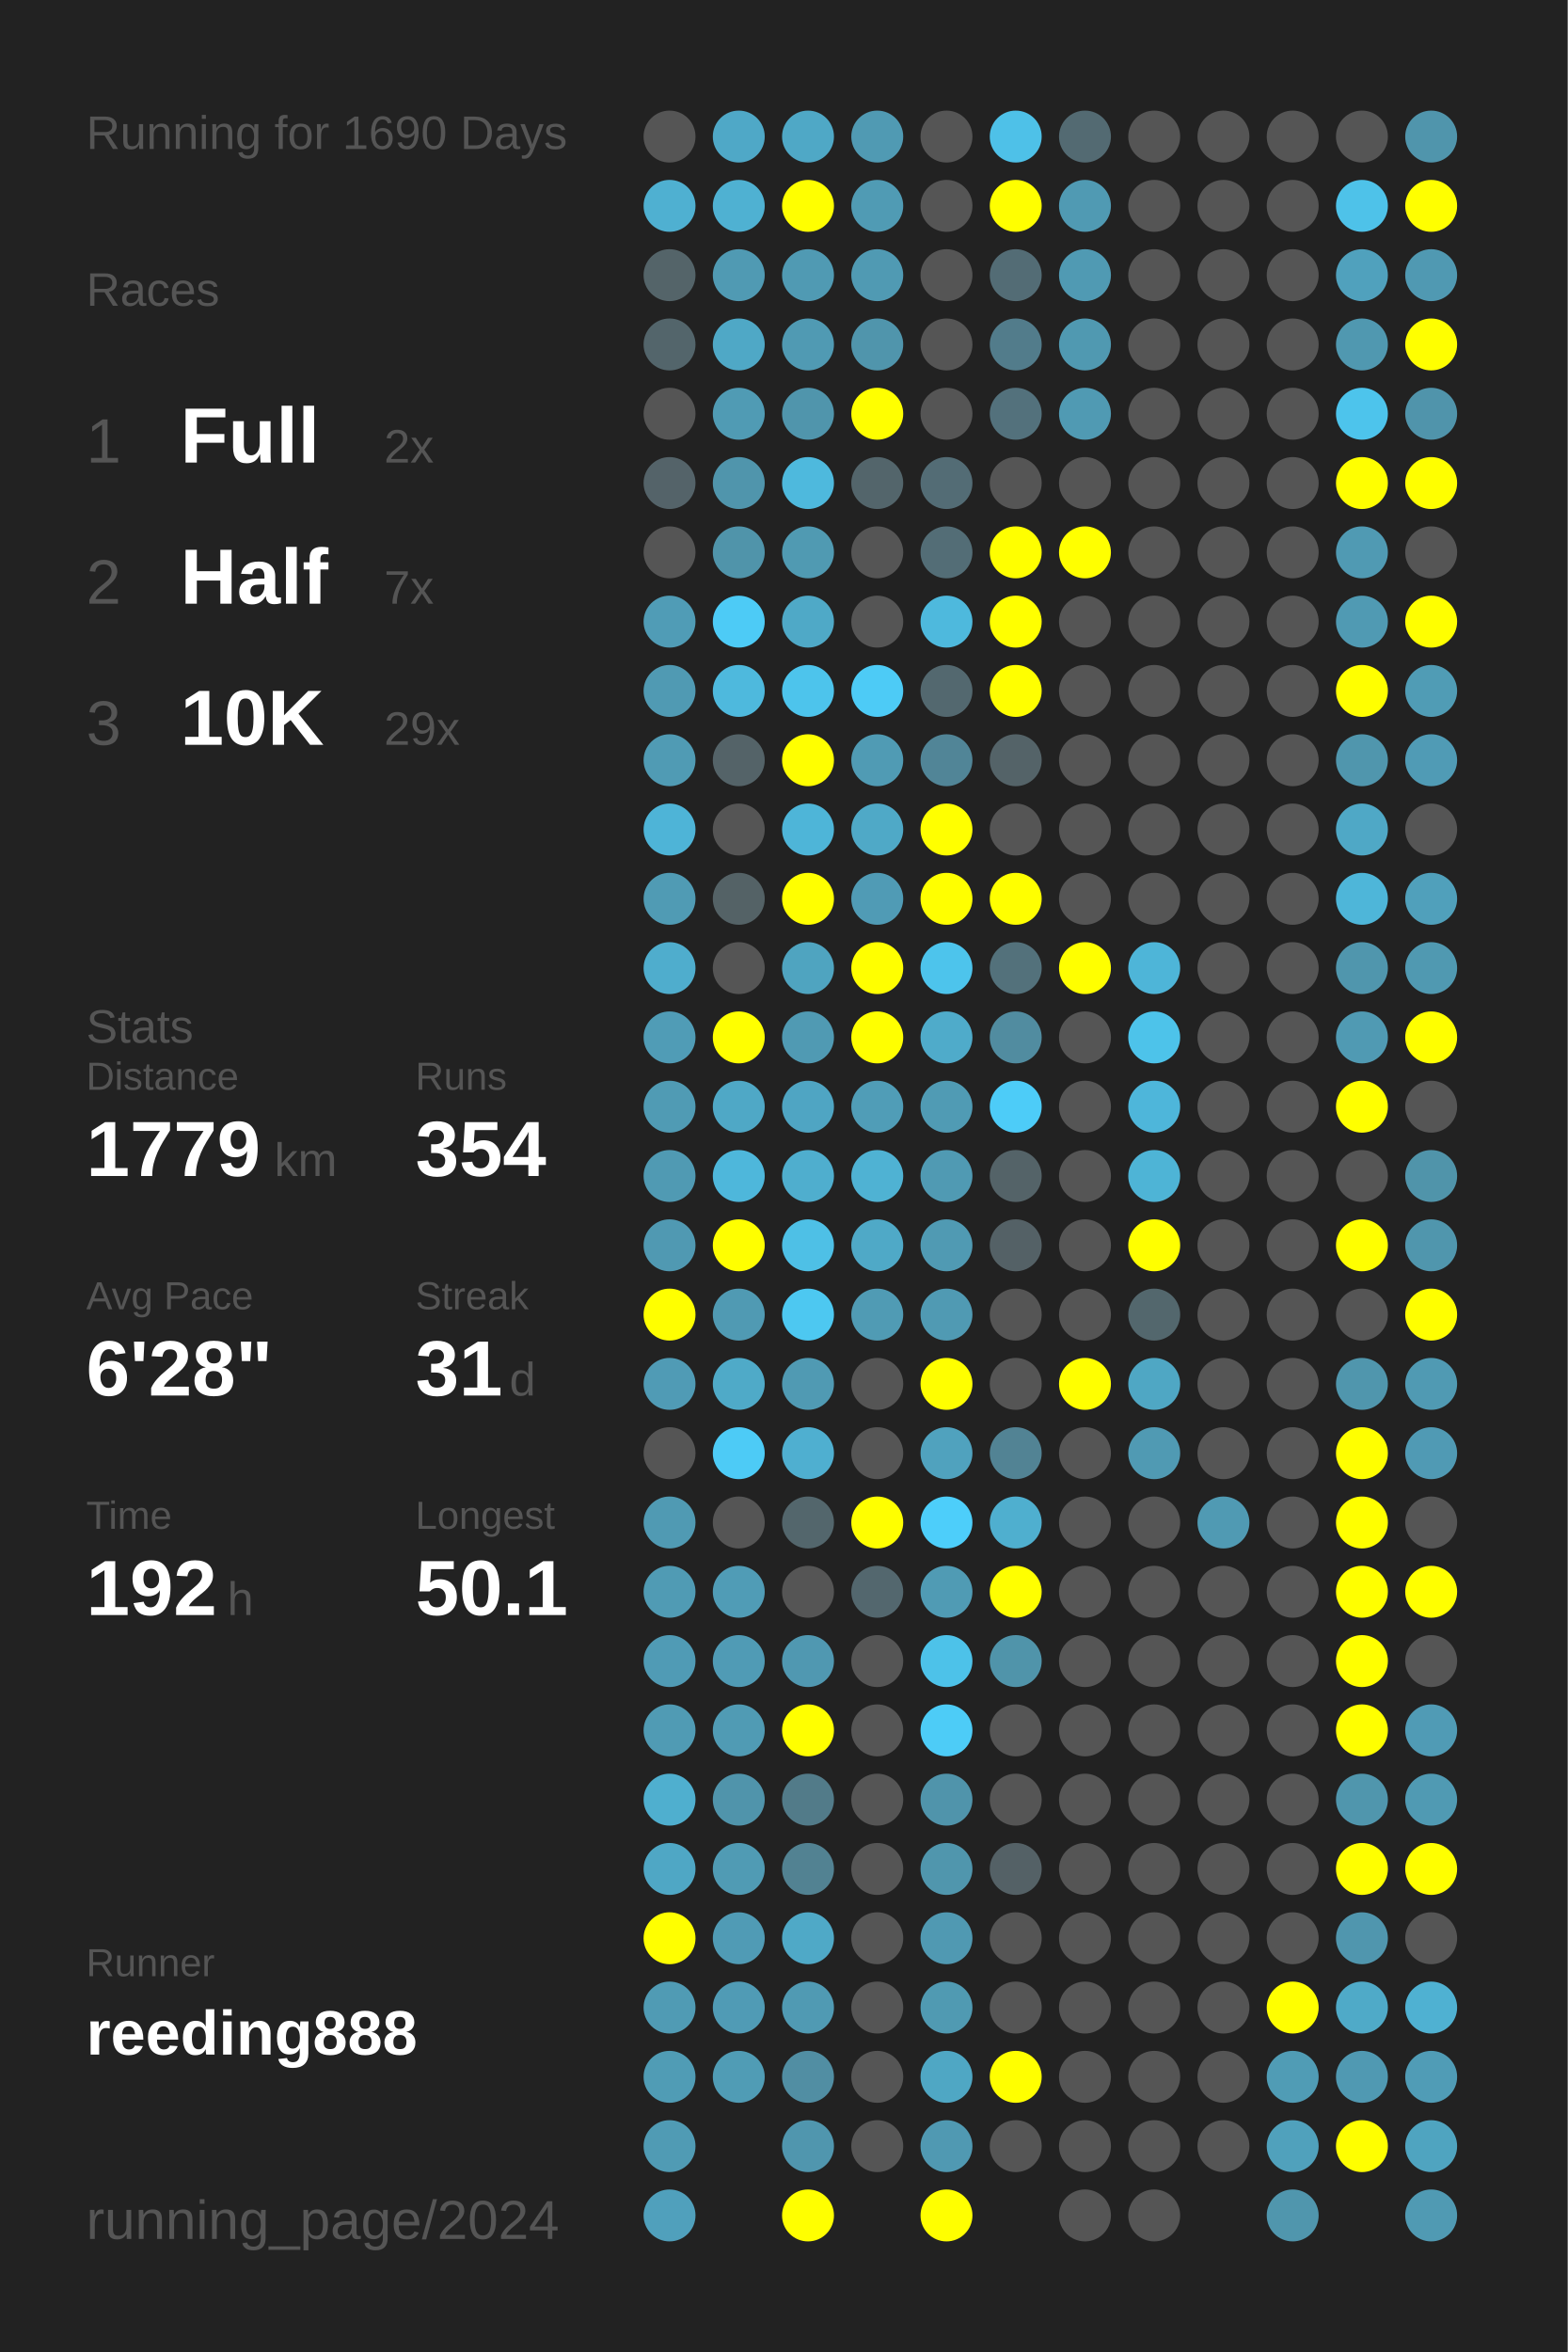
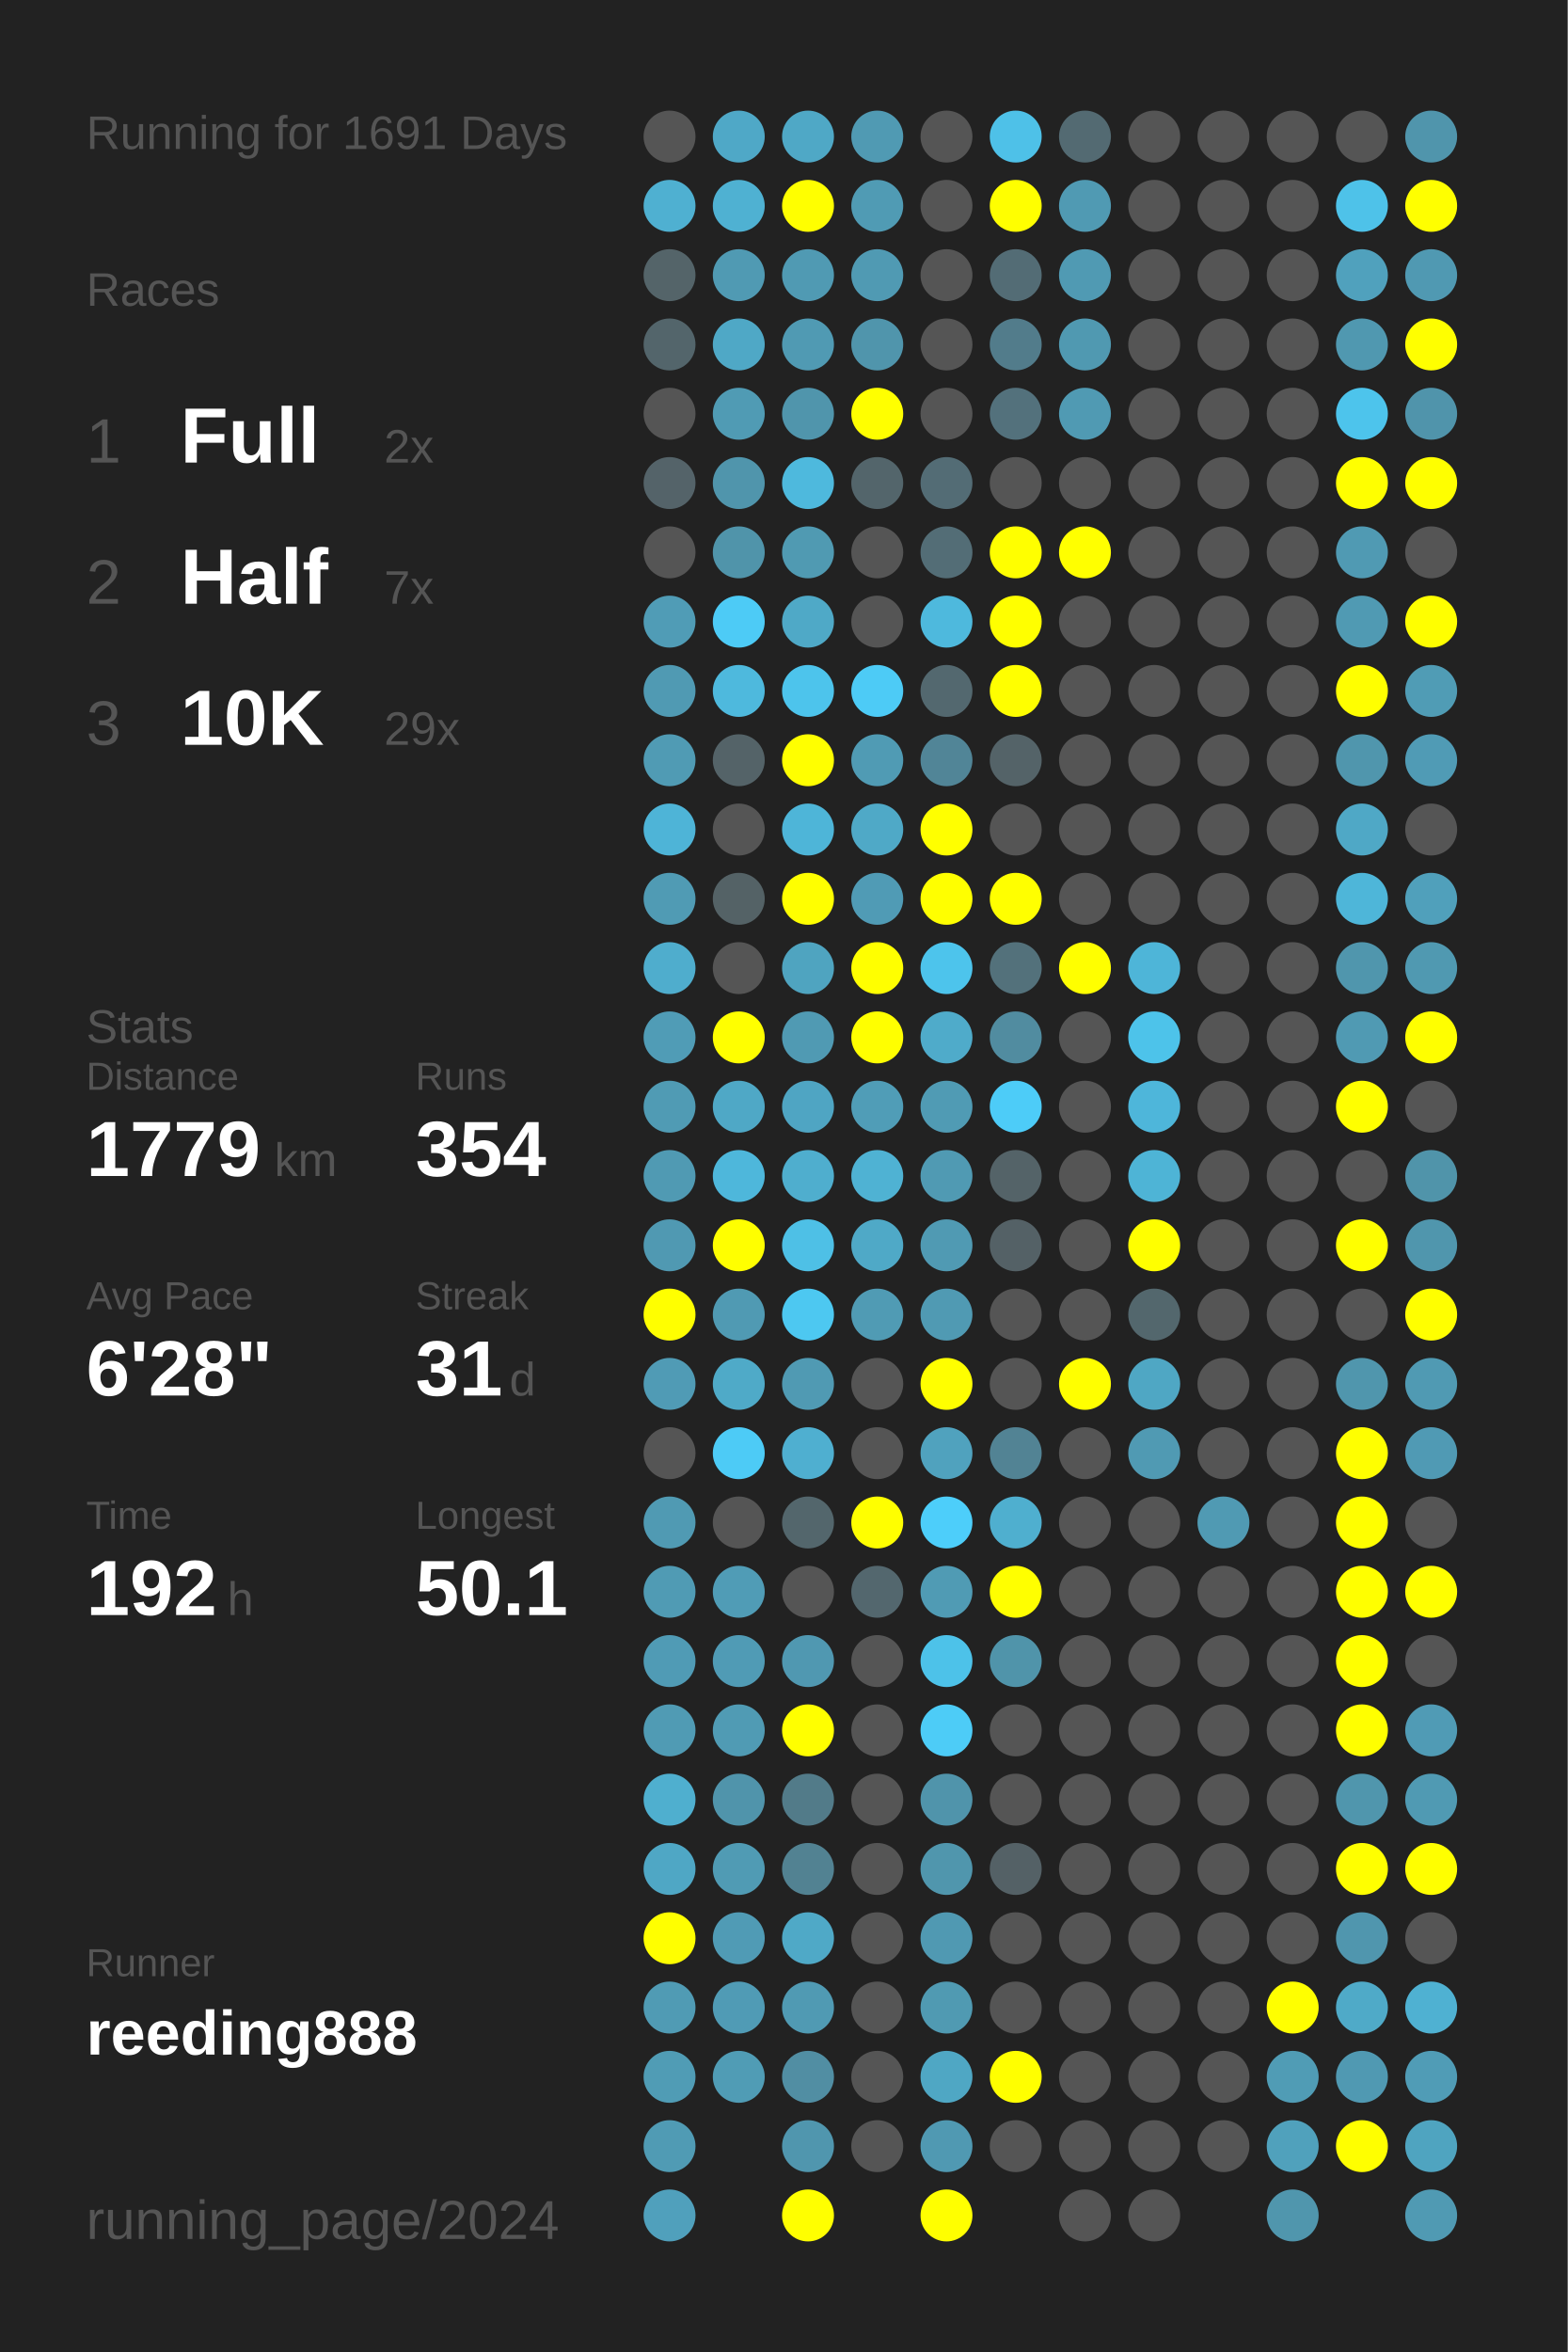
<svg xmlns="http://www.w3.org/2000/svg" baseProfile="full" height="300mm" version="1.1" viewBox="0,0,200,300" width="200mm">
  <defs />
  <rect fill="#222222" height="300" width="200" x="0" y="0" />
-   <text fill="#555555" style="font-size:6px; font-family:Arial;" x="11" y="19">Running for 1690 Days</text>
+   <text fill="#555555" style="font-size:6px; font-family:Arial;" x="11" y="19">Running for 1691 Days</text>
  <text fill="#555555" style="font-size:6px; font-family:Arial;" x="11" y="39">Races</text>
  <text fill="#555555" style="font-size:8px; font-family:Arial;" x="11" y="59">1</text>
  <text fill="#FFFFFF" style="font-size:10px; font-family:Arial; font-weight:bold;" x="23" y="59">Full</text>
  <text fill="#555555" style="font-size:6px; font-family:Arial;" x="49" y="59">2x</text>
  <text fill="#555555" style="font-size:8px; font-family:Arial;" x="11" y="77">2</text>
  <text fill="#FFFFFF" style="font-size:10px; font-family:Arial; font-weight:bold;" x="23" y="77">Half</text>
  <text fill="#555555" style="font-size:6px; font-family:Arial;" x="49" y="77">7x</text>
  <text fill="#555555" style="font-size:8px; font-family:Arial;" x="11" y="95">3</text>
  <text fill="#FFFFFF" style="font-size:10px; font-family:Arial; font-weight:bold;" x="23" y="95">10K</text>
  <text fill="#555555" style="font-size:6px; font-family:Arial;" x="49" y="95">29x</text>
  <text fill="#555555" style="font-size:6px; font-family:Arial;" x="11" y="133">Stats</text>
  <text fill="#555555" style="font-size:5px; font-family:Arial;" x="11" y="139">Distance</text>
  <text fill="#FFFFFF" style="font-size:10px; font-family:Arial; font-weight:bold;" x="11" y="150">1779</text>
  <text fill="#555555" style="font-size:6px; font-family:Arial;" x="35" y="150">km</text>
  <text fill="#555555" style="font-size:5px; font-family:Arial;" x="53" y="139">Runs</text>
  <text fill="#FFFFFF" style="font-size:10px; font-family:Arial; font-weight:bold;" x="53" y="150">354</text>
  <text fill="#555555" style="font-size:5px; font-family:Arial;" x="11" y="167">Avg Pace</text>
  <text fill="#FFFFFF" style="font-size:10px; font-family:Arial; font-weight:bold;" x="11" y="178">6'28"</text>
  <text fill="#555555" style="font-size:5px; font-family:Arial;" x="53" y="167">Streak</text>
  <text fill="#FFFFFF" style="font-size:10px; font-family:Arial; font-weight:bold;" x="53" y="178">31</text>
  <text fill="#555555" style="font-size:6px; font-family:Arial;" x="65" y="178">d</text>
  <text fill="#555555" style="font-size:5px; font-family:Arial;" x="11" y="195">Time</text>
  <text fill="#FFFFFF" style="font-size:10px; font-family:Arial; font-weight:bold;" x="11" y="206">192</text>
  <text fill="#555555" style="font-size:6px; font-family:Arial;" x="29" y="206">h</text>
  <text fill="#555555" style="font-size:5px; font-family:Arial;" x="53" y="195">Longest</text>
  <text fill="#FFFFFF" style="font-size:10px; font-family:Arial; font-weight:bold;" x="53" y="206">50.1</text>
  <text fill="#555555" style="font-size:5px; font-family:Arial;" x="11" y="252.065">Runner</text>
  <text fill="#FFFFFF" style="font-size:8px; font-family:Arial; font-weight:bold;" x="11" y="262.065">reeding888</text>
  <text fill="#555555" style="font-size:7px; font-family:Arial;" x="11" y="285.581">running_page/2024</text>
  <circle cx="85.417" cy="17.419" fill="#555555" r="3.312" />
  <circle cx="85.417" cy="26.258" fill="#4fb0d1" r="3.312" />
  <circle cx="85.417" cy="35.097" fill="#546469" r="3.312" />
  <circle cx="85.417" cy="43.935" fill="#53656b" r="3.312" />
  <circle cx="85.417" cy="52.774" fill="#555555" r="3.312" />
  <circle cx="85.417" cy="61.613" fill="#546369" r="3.312" />
  <circle cx="85.417" cy="70.452" fill="#555555" r="3.312" />
  <circle cx="85.417" cy="79.29" fill="#509cb6" r="3.312" />
  <circle cx="85.417" cy="88.129" fill="#509ab3" r="3.312" />
  <circle cx="85.417" cy="96.968" fill="#509bb4" r="3.312" />
  <circle cx="85.417" cy="105.806" fill="#4eb4d7" r="3.312" />
  <circle cx="85.417" cy="114.645" fill="#509bb4" r="3.312" />
  <circle cx="85.417" cy="123.484" fill="#4fadcd" r="3.312" />
  <circle cx="85.417" cy="132.323" fill="#509cb6" r="3.312" />
  <circle cx="85.417" cy="141.161" fill="#509bb4" r="3.312" />
  <circle cx="85.417" cy="150" fill="#509ab3" r="3.312" />
  <circle cx="85.417" cy="158.839" fill="#5099b2" r="3.312" />
  <circle cx="85.417" cy="167.677" fill="#FFFF00" r="3.312" />
  <circle cx="85.417" cy="176.516" fill="#509bb5" r="3.312" />
  <circle cx="85.417" cy="185.355" fill="#555555" r="3.312" />
  <circle cx="85.417" cy="194.194" fill="#509ab3" r="3.312" />
  <circle cx="85.417" cy="203.032" fill="#509bb4" r="3.312" />
  <circle cx="85.417" cy="211.871" fill="#509bb5" r="3.312" />
  <circle cx="85.417" cy="220.71" fill="#509bb4" r="3.312" />
  <circle cx="85.417" cy="229.548" fill="#4fafcf" r="3.312" />
  <circle cx="85.417" cy="238.387" fill="#4fa7c5" r="3.312" />
  <circle cx="85.417" cy="247.226" fill="#FFFF00" r="3.312" />
  <circle cx="85.417" cy="256.065" fill="#509bb4" r="3.312" />
  <circle cx="85.417" cy="264.903" fill="#509cb5" r="3.312" />
  <circle cx="85.417" cy="273.742" fill="#509bb4" r="3.312" />
  <circle cx="85.417" cy="282.581" fill="#50a0bc" r="3.312" />
  <circle cx="94.25" cy="17.419" fill="#4fa8c7" r="3.312" />
  <circle cx="94.25" cy="26.258" fill="#4fb1d2" r="3.312" />
  <circle cx="94.25" cy="35.097" fill="#509ab3" r="3.312" />
  <circle cx="94.25" cy="43.935" fill="#4fa8c6" r="3.312" />
  <circle cx="94.25" cy="52.774" fill="#509bb4" r="3.312" />
  <circle cx="94.25" cy="61.613" fill="#5095ac" r="3.312" />
  <circle cx="94.25" cy="70.452" fill="#5094aa" r="3.312" />
  <circle cx="94.25" cy="79.29" fill="#4dcbf6" r="3.312" />
  <circle cx="94.25" cy="88.129" fill="#4eb9dd" r="3.312" />
  <circle cx="94.25" cy="96.968" fill="#546368" r="3.312" />
  <circle cx="94.25" cy="105.806" fill="#555555" r="3.312" />
  <circle cx="94.25" cy="114.645" fill="#546266" r="3.312" />
  <circle cx="94.25" cy="123.484" fill="#555555" r="3.312" />
  <circle cx="94.25" cy="132.323" fill="#FFFF00" r="3.312" />
  <circle cx="94.25" cy="141.161" fill="#4fa8c6" r="3.312" />
  <circle cx="94.25" cy="150" fill="#4eb7db" r="3.312" />
  <circle cx="94.25" cy="158.839" fill="#FFFF00" r="3.312" />
  <circle cx="94.25" cy="167.677" fill="#509ab3" r="3.312" />
  <circle cx="94.25" cy="176.516" fill="#4faac8" r="3.312" />
  <circle cx="94.25" cy="185.355" fill="#4dcbf6" r="3.312" />
  <circle cx="94.25" cy="194.194" fill="#555555" r="3.312" />
  <circle cx="94.25" cy="203.032" fill="#509cb6" r="3.312" />
  <circle cx="94.25" cy="211.871" fill="#509bb5" r="3.312" />
  <circle cx="94.25" cy="220.71" fill="#509bb4" r="3.312" />
  <circle cx="94.25" cy="229.548" fill="#5094ab" r="3.312" />
  <circle cx="94.25" cy="238.387" fill="#509bb4" r="3.312" />
  <circle cx="94.25" cy="247.226" fill="#509bb5" r="3.312" />
  <circle cx="94.25" cy="256.065" fill="#509bb5" r="3.312" />
  <circle cx="94.25" cy="264.903" fill="#509cb5" r="3.312" />
  <circle cx="103.083" cy="17.419" fill="#4fa8c6" r="3.312" />
  <circle cx="103.083" cy="26.258" fill="#FFFF00" r="3.312" />
  <circle cx="103.083" cy="35.097" fill="#509ab3" r="3.312" />
  <circle cx="103.083" cy="43.935" fill="#509ab3" r="3.312" />
  <circle cx="103.083" cy="52.774" fill="#5095ac" r="3.312" />
  <circle cx="103.083" cy="61.613" fill="#4eb9dd" r="3.312" />
  <circle cx="103.083" cy="70.452" fill="#509ab2" r="3.312" />
  <circle cx="103.083" cy="79.29" fill="#4fa9c7" r="3.312" />
  <circle cx="103.083" cy="88.129" fill="#4dc4ec" r="3.312" />
  <circle cx="103.083" cy="96.968" fill="#FFFF00" r="3.312" />
  <circle cx="103.083" cy="105.806" fill="#4eb5d8" r="3.312" />
  <circle cx="103.083" cy="114.645" fill="#FFFF00" r="3.312" />
  <circle cx="103.083" cy="123.484" fill="#4fa4c0" r="3.312" />
  <circle cx="103.083" cy="132.323" fill="#509ab3" r="3.312" />
  <circle cx="103.083" cy="141.161" fill="#4fa5c3" r="3.312" />
  <circle cx="103.083" cy="150" fill="#4faece" r="3.312" />
  <circle cx="103.083" cy="158.839" fill="#4ec0e6" r="3.312" />
  <circle cx="103.083" cy="167.677" fill="#4dc8f1" r="3.312" />
  <circle cx="103.083" cy="176.516" fill="#509ab3" r="3.312" />
  <circle cx="103.083" cy="185.355" fill="#4fafd0" r="3.312" />
  <circle cx="103.083" cy="194.194" fill="#53666c" r="3.312" />
  <circle cx="103.083" cy="203.032" fill="#555555" r="3.312" />
  <circle cx="103.083" cy="211.871" fill="#5098b1" r="3.312" />
  <circle cx="103.083" cy="220.71" fill="#FFFF00" r="3.312" />
  <circle cx="103.083" cy="229.548" fill="#527b89" r="3.312" />
  <circle cx="103.083" cy="238.387" fill="#528292" r="3.312" />
  <circle cx="103.083" cy="247.226" fill="#4fa9c7" r="3.312" />
  <circle cx="103.083" cy="256.065" fill="#509ab3" r="3.312" />
  <circle cx="103.083" cy="264.903" fill="#518ea3" r="3.312" />
  <circle cx="103.083" cy="273.742" fill="#5096ae" r="3.312" />
  <circle cx="103.083" cy="282.581" fill="#FFFF00" r="3.312" />
  <circle cx="111.917" cy="17.419" fill="#509ab3" r="3.312" />
  <circle cx="111.917" cy="26.258" fill="#509bb4" r="3.312" />
  <circle cx="111.917" cy="35.097" fill="#509ab3" r="3.312" />
  <circle cx="111.917" cy="43.935" fill="#5095ac" r="3.312" />
  <circle cx="111.917" cy="52.774" fill="#FFFF00" r="3.312" />
  <circle cx="111.917" cy="61.613" fill="#53656b" r="3.312" />
  <circle cx="111.917" cy="70.452" fill="#555555" r="3.312" />
  <circle cx="111.917" cy="79.29" fill="#555555" r="3.312" />
  <circle cx="111.917" cy="88.129" fill="#4dcbf6" r="3.312" />
  <circle cx="111.917" cy="96.968" fill="#509bb4" r="3.312" />
  <circle cx="111.917" cy="105.806" fill="#4fa9c7" r="3.312" />
  <circle cx="111.917" cy="114.645" fill="#509bb5" r="3.312" />
  <circle cx="111.917" cy="123.484" fill="#FFFF00" r="3.312" />
  <circle cx="111.917" cy="132.323" fill="#FFFF00" r="3.312" />
  <circle cx="111.917" cy="141.161" fill="#509db7" r="3.312" />
  <circle cx="111.917" cy="150" fill="#4fb2d3" r="3.312" />
  <circle cx="111.917" cy="158.839" fill="#4fa9c7" r="3.312" />
  <circle cx="111.917" cy="167.677" fill="#509bb4" r="3.312" />
  <circle cx="111.917" cy="176.516" fill="#555555" r="3.312" />
  <circle cx="111.917" cy="185.355" fill="#555555" r="3.312" />
  <circle cx="111.917" cy="194.194" fill="#FFFF00" r="3.312" />
  <circle cx="111.917" cy="203.032" fill="#53676e" r="3.312" />
  <circle cx="111.917" cy="211.871" fill="#555555" r="3.312" />
  <circle cx="111.917" cy="220.71" fill="#555555" r="3.312" />
  <circle cx="111.917" cy="229.548" fill="#555555" r="3.312" />
  <circle cx="111.917" cy="238.387" fill="#555555" r="3.312" />
  <circle cx="111.917" cy="247.226" fill="#555555" r="3.312" />
  <circle cx="111.917" cy="256.065" fill="#555555" r="3.312" />
  <circle cx="111.917" cy="264.903" fill="#555555" r="3.312" />
  <circle cx="111.917" cy="273.742" fill="#555555" r="3.312" />
  <circle cx="120.75" cy="17.419" fill="#555555" r="3.312" />
  <circle cx="120.75" cy="26.258" fill="#555555" r="3.312" />
  <circle cx="120.75" cy="35.097" fill="#555555" r="3.312" />
  <circle cx="120.75" cy="43.935" fill="#555555" r="3.312" />
  <circle cx="120.75" cy="52.774" fill="#555555" r="3.312" />
  <circle cx="120.75" cy="61.613" fill="#536c75" r="3.312" />
  <circle cx="120.75" cy="70.452" fill="#536d76" r="3.312" />
  <circle cx="120.75" cy="79.29" fill="#4eb9dd" r="3.312" />
  <circle cx="120.75" cy="88.129" fill="#53686f" r="3.312" />
  <circle cx="120.75" cy="96.968" fill="#518597" r="3.312" />
  <circle cx="120.75" cy="105.806" fill="#FFFF00" r="3.312" />
  <circle cx="120.75" cy="114.645" fill="#FFFF00" r="3.312" />
  <circle cx="120.75" cy="123.484" fill="#4dc4ec" r="3.312" />
  <circle cx="120.75" cy="132.323" fill="#4fabca" r="3.312" />
  <circle cx="120.75" cy="141.161" fill="#509bb4" r="3.312" />
  <circle cx="120.75" cy="150" fill="#509ab3" r="3.312" />
  <circle cx="120.75" cy="158.839" fill="#509ab3" r="3.312" />
  <circle cx="120.75" cy="167.677" fill="#509ab3" r="3.312" />
  <circle cx="120.75" cy="176.516" fill="#FFFF00" r="3.312" />
  <circle cx="120.75" cy="185.355" fill="#50a2be" r="3.312" />
  <circle cx="120.75" cy="194.194" fill="#4dcefa" r="3.312" />
  <circle cx="120.75" cy="203.032" fill="#509bb4" r="3.312" />
  <circle cx="120.75" cy="211.871" fill="#4dc2e9" r="3.312" />
  <circle cx="120.75" cy="220.71" fill="#4dccf7" r="3.312" />
  <circle cx="120.75" cy="229.548" fill="#5094ab" r="3.312" />
  <circle cx="120.75" cy="238.387" fill="#5096ad" r="3.312" />
  <circle cx="120.75" cy="247.226" fill="#5099b2" r="3.312" />
  <circle cx="120.75" cy="256.065" fill="#509ab2" r="3.312" />
  <circle cx="120.75" cy="264.903" fill="#4fa7c4" r="3.312" />
  <circle cx="120.75" cy="273.742" fill="#5099b2" r="3.312" />
  <circle cx="120.75" cy="282.581" fill="#FFFF00" r="3.312" />
  <circle cx="129.583" cy="17.419" fill="#4ec1e8" r="3.312" />
  <circle cx="129.583" cy="26.258" fill="#FFFF00" r="3.312" />
  <circle cx="129.583" cy="35.097" fill="#536c75" r="3.312" />
  <circle cx="129.583" cy="43.935" fill="#527c8b" r="3.312" />
  <circle cx="129.583" cy="52.774" fill="#53717c" r="3.312" />
  <circle cx="129.583" cy="61.613" fill="#555555" r="3.312" />
  <circle cx="129.583" cy="70.452" fill="#FFFF00" r="3.312" />
  <circle cx="129.583" cy="79.29" fill="#FFFF00" r="3.312" />
  <circle cx="129.583" cy="88.129" fill="#FFFF00" r="3.312" />
  <circle cx="129.583" cy="96.968" fill="#546368" r="3.312" />
  <circle cx="129.583" cy="105.806" fill="#555555" r="3.312" />
  <circle cx="129.583" cy="114.645" fill="#FFFF00" r="3.312" />
  <circle cx="129.583" cy="123.484" fill="#53717b" r="3.312" />
  <circle cx="129.583" cy="132.323" fill="#518ca0" r="3.312" />
  <circle cx="129.583" cy="141.161" fill="#4dccf8" r="3.312" />
  <circle cx="129.583" cy="150" fill="#546368" r="3.312" />
  <circle cx="129.583" cy="158.839" fill="#546166" r="3.312" />
  <circle cx="129.583" cy="167.677" fill="#555555" r="3.312" />
  <circle cx="129.583" cy="176.516" fill="#555555" r="3.312" />
  <circle cx="129.583" cy="185.355" fill="#528394" r="3.312" />
  <circle cx="129.583" cy="194.194" fill="#4fafcf" r="3.312" />
  <circle cx="129.583" cy="203.032" fill="#FFFF00" r="3.312" />
  <circle cx="129.583" cy="211.871" fill="#5094aa" r="3.312" />
  <circle cx="129.583" cy="220.71" fill="#555555" r="3.312" />
  <circle cx="129.583" cy="229.548" fill="#555555" r="3.312" />
  <circle cx="129.583" cy="238.387" fill="#546166" r="3.312" />
  <circle cx="129.583" cy="247.226" fill="#555555" r="3.312" />
  <circle cx="129.583" cy="256.065" fill="#555555" r="3.312" />
  <circle cx="129.583" cy="264.903" fill="#FFFF00" r="3.312" />
  <circle cx="129.583" cy="273.742" fill="#555555" r="3.312" />
  <circle cx="138.417" cy="17.419" fill="#536a72" r="3.312" />
  <circle cx="138.417" cy="26.258" fill="#509ab3" r="3.312" />
  <circle cx="138.417" cy="35.097" fill="#509ab3" r="3.312" />
  <circle cx="138.417" cy="43.935" fill="#5099b1" r="3.312" />
  <circle cx="138.417" cy="52.774" fill="#509ab3" r="3.312" />
  <circle cx="138.417" cy="61.613" fill="#555555" r="3.312" />
  <circle cx="138.417" cy="70.452" fill="#FFFF00" r="3.312" />
  <circle cx="138.417" cy="79.29" fill="#555555" r="3.312" />
  <circle cx="138.417" cy="88.129" fill="#555555" r="3.312" />
  <circle cx="138.417" cy="96.968" fill="#555555" r="3.312" />
  <circle cx="138.417" cy="105.806" fill="#555555" r="3.312" />
  <circle cx="138.417" cy="114.645" fill="#555555" r="3.312" />
  <circle cx="138.417" cy="123.484" fill="#FFFF00" r="3.312" />
  <circle cx="138.417" cy="132.323" fill="#555555" r="3.312" />
  <circle cx="138.417" cy="141.161" fill="#555555" r="3.312" />
  <circle cx="138.417" cy="150" fill="#555555" r="3.312" />
  <circle cx="138.417" cy="158.839" fill="#555555" r="3.312" />
  <circle cx="138.417" cy="167.677" fill="#555555" r="3.312" />
  <circle cx="138.417" cy="176.516" fill="#FFFF00" r="3.312" />
  <circle cx="138.417" cy="185.355" fill="#555555" r="3.312" />
  <circle cx="138.417" cy="194.194" fill="#555555" r="3.312" />
  <circle cx="138.417" cy="203.032" fill="#555555" r="3.312" />
  <circle cx="138.417" cy="211.871" fill="#555555" r="3.312" />
  <circle cx="138.417" cy="220.71" fill="#555555" r="3.312" />
  <circle cx="138.417" cy="229.548" fill="#555555" r="3.312" />
  <circle cx="138.417" cy="238.387" fill="#555555" r="3.312" />
  <circle cx="138.417" cy="247.226" fill="#555555" r="3.312" />
  <circle cx="138.417" cy="256.065" fill="#555555" r="3.312" />
  <circle cx="138.417" cy="264.903" fill="#555555" r="3.312" />
  <circle cx="138.417" cy="273.742" fill="#555555" r="3.312" />
  <circle cx="138.417" cy="282.581" fill="#555555" r="3.312" />
  <circle cx="147.25" cy="17.419" fill="#555555" r="3.312" />
  <circle cx="147.25" cy="26.258" fill="#555555" r="3.312" />
  <circle cx="147.25" cy="35.097" fill="#555555" r="3.312" />
  <circle cx="147.25" cy="43.935" fill="#555555" r="3.312" />
  <circle cx="147.25" cy="52.774" fill="#555555" r="3.312" />
  <circle cx="147.25" cy="61.613" fill="#555555" r="3.312" />
  <circle cx="147.25" cy="70.452" fill="#555555" r="3.312" />
  <circle cx="147.25" cy="79.29" fill="#555555" r="3.312" />
  <circle cx="147.25" cy="88.129" fill="#555555" r="3.312" />
  <circle cx="147.25" cy="96.968" fill="#555555" r="3.312" />
  <circle cx="147.25" cy="105.806" fill="#555555" r="3.312" />
  <circle cx="147.25" cy="114.645" fill="#555555" r="3.312" />
  <circle cx="147.25" cy="123.484" fill="#4eb5d8" r="3.312" />
  <circle cx="147.25" cy="132.323" fill="#4dc3ea" r="3.312" />
  <circle cx="147.25" cy="141.161" fill="#4eb6da" r="3.312" />
  <circle cx="147.25" cy="150" fill="#4eb4d6" r="3.312" />
  <circle cx="147.25" cy="158.839" fill="#FFFF00" r="3.312" />
  <circle cx="147.25" cy="167.677" fill="#53676d" r="3.312" />
  <circle cx="147.25" cy="176.516" fill="#4fa7c4" r="3.312" />
  <circle cx="147.25" cy="185.355" fill="#509ab3" r="3.312" />
  <circle cx="147.25" cy="194.194" fill="#555555" r="3.312" />
  <circle cx="147.25" cy="203.032" fill="#555555" r="3.312" />
  <circle cx="147.25" cy="211.871" fill="#555555" r="3.312" />
  <circle cx="147.25" cy="220.71" fill="#555555" r="3.312" />
  <circle cx="147.25" cy="229.548" fill="#555555" r="3.312" />
  <circle cx="147.25" cy="238.387" fill="#555555" r="3.312" />
  <circle cx="147.25" cy="247.226" fill="#555555" r="3.312" />
  <circle cx="147.25" cy="256.065" fill="#555555" r="3.312" />
  <circle cx="147.25" cy="264.903" fill="#555555" r="3.312" />
  <circle cx="147.25" cy="273.742" fill="#555555" r="3.312" />
  <circle cx="147.25" cy="282.581" fill="#555555" r="3.312" />
  <circle cx="156.083" cy="17.419" fill="#555555" r="3.312" />
  <circle cx="156.083" cy="26.258" fill="#555555" r="3.312" />
  <circle cx="156.083" cy="35.097" fill="#555555" r="3.312" />
  <circle cx="156.083" cy="43.935" fill="#555555" r="3.312" />
  <circle cx="156.083" cy="52.774" fill="#555555" r="3.312" />
  <circle cx="156.083" cy="61.613" fill="#555555" r="3.312" />
  <circle cx="156.083" cy="70.452" fill="#555555" r="3.312" />
  <circle cx="156.083" cy="79.29" fill="#555555" r="3.312" />
  <circle cx="156.083" cy="88.129" fill="#555555" r="3.312" />
  <circle cx="156.083" cy="96.968" fill="#555555" r="3.312" />
  <circle cx="156.083" cy="105.806" fill="#555555" r="3.312" />
  <circle cx="156.083" cy="114.645" fill="#555555" r="3.312" />
  <circle cx="156.083" cy="123.484" fill="#555555" r="3.312" />
  <circle cx="156.083" cy="132.323" fill="#555555" r="3.312" />
  <circle cx="156.083" cy="141.161" fill="#555555" r="3.312" />
  <circle cx="156.083" cy="150" fill="#555555" r="3.312" />
  <circle cx="156.083" cy="158.839" fill="#555555" r="3.312" />
  <circle cx="156.083" cy="167.677" fill="#555555" r="3.312" />
  <circle cx="156.083" cy="176.516" fill="#555555" r="3.312" />
  <circle cx="156.083" cy="185.355" fill="#555555" r="3.312" />
  <circle cx="156.083" cy="194.194" fill="#509ab3" r="3.312" />
  <circle cx="156.083" cy="203.032" fill="#555555" r="3.312" />
  <circle cx="156.083" cy="211.871" fill="#555555" r="3.312" />
  <circle cx="156.083" cy="220.71" fill="#555555" r="3.312" />
  <circle cx="156.083" cy="229.548" fill="#555555" r="3.312" />
  <circle cx="156.083" cy="238.387" fill="#555555" r="3.312" />
  <circle cx="156.083" cy="247.226" fill="#555555" r="3.312" />
  <circle cx="156.083" cy="256.065" fill="#555555" r="3.312" />
  <circle cx="156.083" cy="264.903" fill="#555555" r="3.312" />
  <circle cx="156.083" cy="273.742" fill="#555555" r="3.312" />
  <circle cx="164.917" cy="17.419" fill="#555555" r="3.312" />
  <circle cx="164.917" cy="26.258" fill="#555555" r="3.312" />
  <circle cx="164.917" cy="35.097" fill="#555555" r="3.312" />
  <circle cx="164.917" cy="43.935" fill="#555555" r="3.312" />
  <circle cx="164.917" cy="52.774" fill="#555555" r="3.312" />
  <circle cx="164.917" cy="61.613" fill="#555555" r="3.312" />
  <circle cx="164.917" cy="70.452" fill="#555555" r="3.312" />
  <circle cx="164.917" cy="79.29" fill="#555555" r="3.312" />
  <circle cx="164.917" cy="88.129" fill="#555555" r="3.312" />
  <circle cx="164.917" cy="96.968" fill="#555555" r="3.312" />
  <circle cx="164.917" cy="105.806" fill="#555555" r="3.312" />
  <circle cx="164.917" cy="114.645" fill="#555555" r="3.312" />
  <circle cx="164.917" cy="123.484" fill="#555555" r="3.312" />
  <circle cx="164.917" cy="132.323" fill="#555555" r="3.312" />
  <circle cx="164.917" cy="141.161" fill="#555555" r="3.312" />
  <circle cx="164.917" cy="150" fill="#555555" r="3.312" />
  <circle cx="164.917" cy="158.839" fill="#555555" r="3.312" />
  <circle cx="164.917" cy="167.677" fill="#555555" r="3.312" />
  <circle cx="164.917" cy="176.516" fill="#555555" r="3.312" />
  <circle cx="164.917" cy="185.355" fill="#555555" r="3.312" />
  <circle cx="164.917" cy="194.194" fill="#555555" r="3.312" />
  <circle cx="164.917" cy="203.032" fill="#555555" r="3.312" />
  <circle cx="164.917" cy="211.871" fill="#555555" r="3.312" />
  <circle cx="164.917" cy="220.71" fill="#555555" r="3.312" />
  <circle cx="164.917" cy="229.548" fill="#555555" r="3.312" />
  <circle cx="164.917" cy="238.387" fill="#555555" r="3.312" />
  <circle cx="164.917" cy="247.226" fill="#555555" r="3.312" />
  <circle cx="164.917" cy="256.065" fill="#FFFF00" r="3.312" />
  <circle cx="164.917" cy="264.903" fill="#509cb5" r="3.312" />
  <circle cx="164.917" cy="273.742" fill="#50a1bc" r="3.312" />
  <circle cx="164.917" cy="282.581" fill="#5096ad" r="3.312" />
  <circle cx="173.75" cy="17.419" fill="#555555" r="3.312" />
  <circle cx="173.75" cy="26.258" fill="#4ec2e9" r="3.312" />
  <circle cx="173.75" cy="35.097" fill="#50a1bd" r="3.312" />
  <circle cx="173.75" cy="43.935" fill="#5098b0" r="3.312" />
  <circle cx="173.75" cy="52.774" fill="#4dc4ec" r="3.312" />
  <circle cx="173.75" cy="61.613" fill="#FFFF00" r="3.312" />
  <circle cx="173.75" cy="70.452" fill="#509ab3" r="3.312" />
  <circle cx="173.75" cy="79.29" fill="#509ab3" r="3.312" />
  <circle cx="173.75" cy="88.129" fill="#FFFF00" r="3.312" />
  <circle cx="173.75" cy="96.968" fill="#5096ad" r="3.312" />
  <circle cx="173.75" cy="105.806" fill="#4fa8c6" r="3.312" />
  <circle cx="173.75" cy="114.645" fill="#4eb6d9" r="3.312" />
  <circle cx="173.75" cy="123.484" fill="#5096ad" r="3.312" />
  <circle cx="173.75" cy="132.323" fill="#509ab3" r="3.312" />
  <circle cx="173.75" cy="141.161" fill="#FFFF00" r="3.312" />
  <circle cx="173.75" cy="150" fill="#555555" r="3.312" />
  <circle cx="173.75" cy="158.839" fill="#FFFF00" r="3.312" />
  <circle cx="173.75" cy="167.677" fill="#555555" r="3.312" />
  <circle cx="173.75" cy="176.516" fill="#5096ad" r="3.312" />
  <circle cx="173.75" cy="185.355" fill="#FFFF00" r="3.312" />
  <circle cx="173.75" cy="194.194" fill="#FFFF00" r="3.312" />
  <circle cx="173.75" cy="203.032" fill="#FFFF00" r="3.312" />
  <circle cx="173.75" cy="211.871" fill="#FFFF00" r="3.312" />
  <circle cx="173.75" cy="220.71" fill="#FFFF00" r="3.312" />
  <circle cx="173.75" cy="229.548" fill="#5096ad" r="3.312" />
  <circle cx="173.75" cy="238.387" fill="#FFFF00" r="3.312" />
  <circle cx="173.75" cy="247.226" fill="#5096ae" r="3.312" />
  <circle cx="173.75" cy="256.065" fill="#4faac8" r="3.312" />
  <circle cx="173.75" cy="264.903" fill="#5099b2" r="3.312" />
  <circle cx="173.75" cy="273.742" fill="#FFFF00" r="3.312" />
  <circle cx="182.583" cy="17.419" fill="#5095ac" r="3.312" />
  <circle cx="182.583" cy="26.258" fill="#FFFF00" r="3.312" />
  <circle cx="182.583" cy="35.097" fill="#5099b2" r="3.312" />
  <circle cx="182.583" cy="43.935" fill="#FFFF00" r="3.312" />
  <circle cx="182.583" cy="52.774" fill="#5094ab" r="3.312" />
  <circle cx="182.583" cy="61.613" fill="#FFFF00" r="3.312" />
  <circle cx="182.583" cy="70.452" fill="#555555" r="3.312" />
  <circle cx="182.583" cy="79.29" fill="#FFFF00" r="3.312" />
  <circle cx="182.583" cy="88.129" fill="#509cb5" r="3.312" />
  <circle cx="182.583" cy="96.968" fill="#509bb5" r="3.312" />
  <circle cx="182.583" cy="105.806" fill="#555555" r="3.312" />
  <circle cx="182.583" cy="114.645" fill="#50a0bb" r="3.312" />
  <circle cx="182.583" cy="123.484" fill="#5099b1" r="3.312" />
  <circle cx="182.583" cy="132.323" fill="#FFFF00" r="3.312" />
  <circle cx="182.583" cy="141.161" fill="#555555" r="3.312" />
  <circle cx="182.583" cy="150" fill="#5094aa" r="3.312" />
  <circle cx="182.583" cy="158.839" fill="#5096ad" r="3.312" />
  <circle cx="182.583" cy="167.677" fill="#FFFF00" r="3.312" />
  <circle cx="182.583" cy="176.516" fill="#509ab3" r="3.312" />
  <circle cx="182.583" cy="185.355" fill="#509ab4" r="3.312" />
  <circle cx="182.583" cy="194.194" fill="#555555" r="3.312" />
  <circle cx="182.583" cy="203.032" fill="#FFFF00" r="3.312" />
  <circle cx="182.583" cy="211.871" fill="#555555" r="3.312" />
  <circle cx="182.583" cy="220.71" fill="#509bb5" r="3.312" />
  <circle cx="182.583" cy="229.548" fill="#509ab3" r="3.312" />
  <circle cx="182.583" cy="238.387" fill="#FFFF00" r="3.312" />
  <circle cx="182.583" cy="247.226" fill="#555555" r="3.312" />
  <circle cx="182.583" cy="256.065" fill="#4fb1d2" r="3.312" />
  <circle cx="182.583" cy="264.903" fill="#509cb6" r="3.312" />
  <circle cx="182.583" cy="273.742" fill="#4fa4c0" r="3.312" />
  <circle cx="182.583" cy="282.581" fill="#509ab3" r="3.312" />
</svg>
